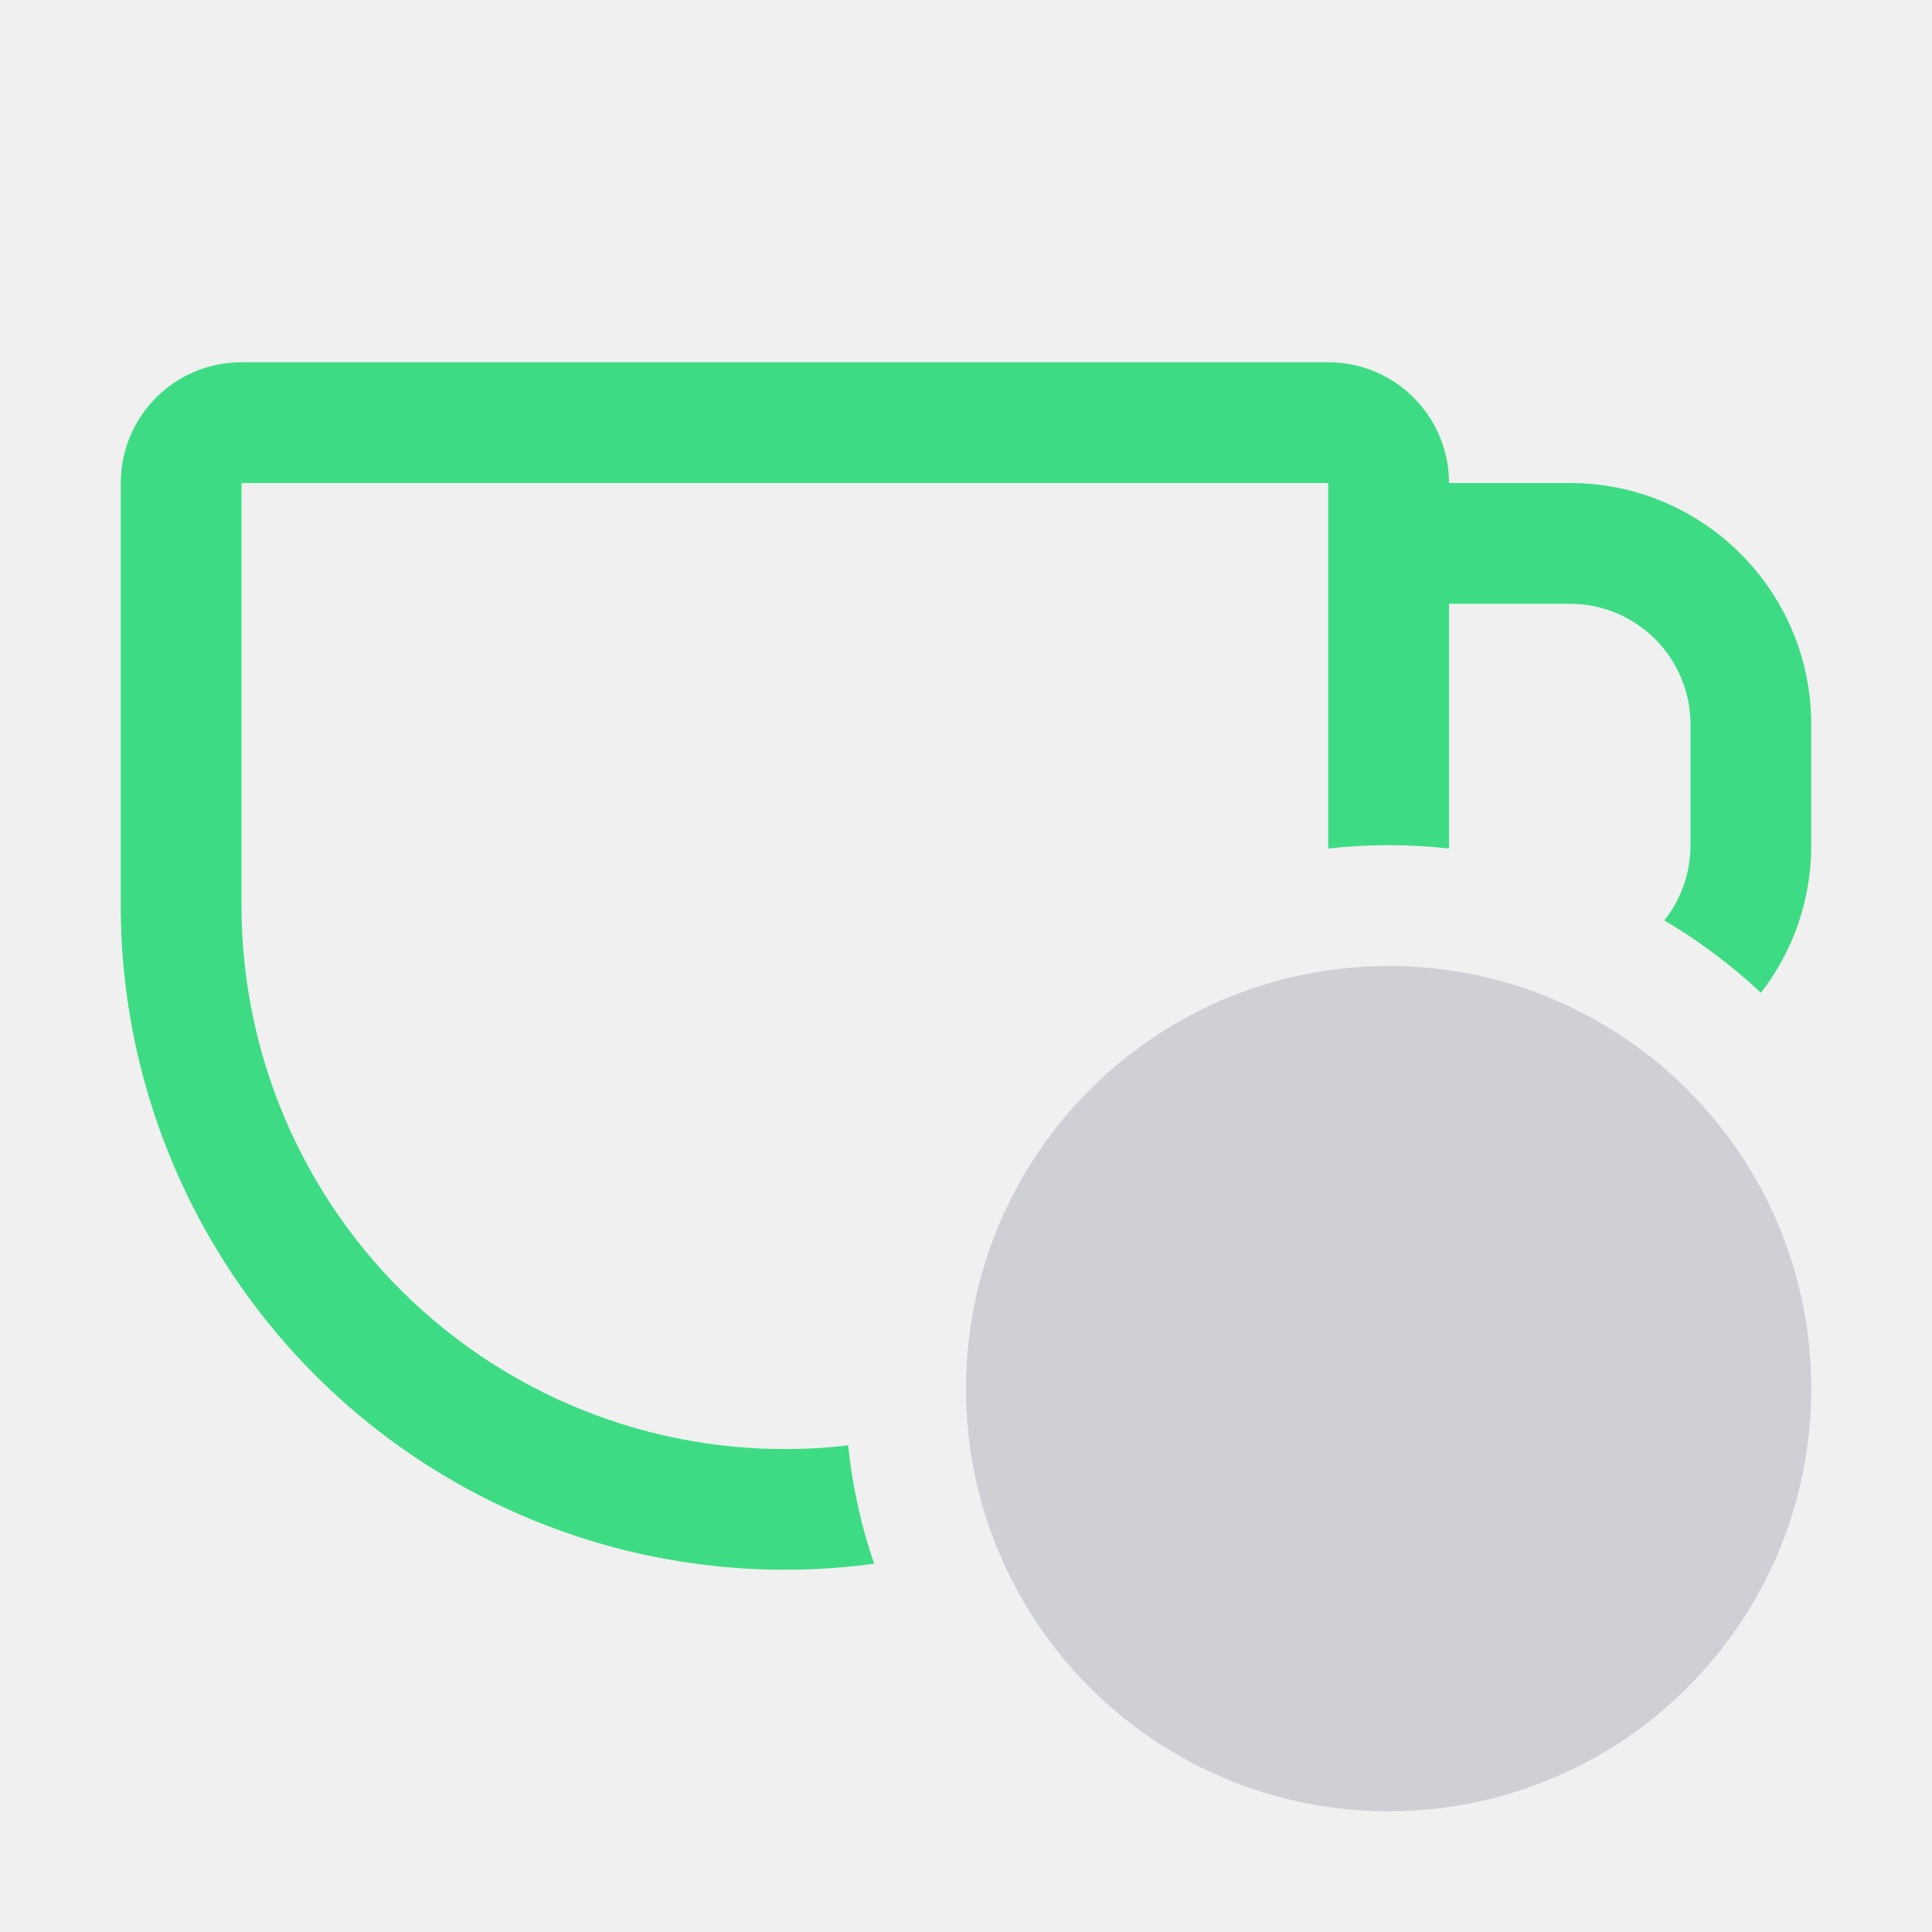
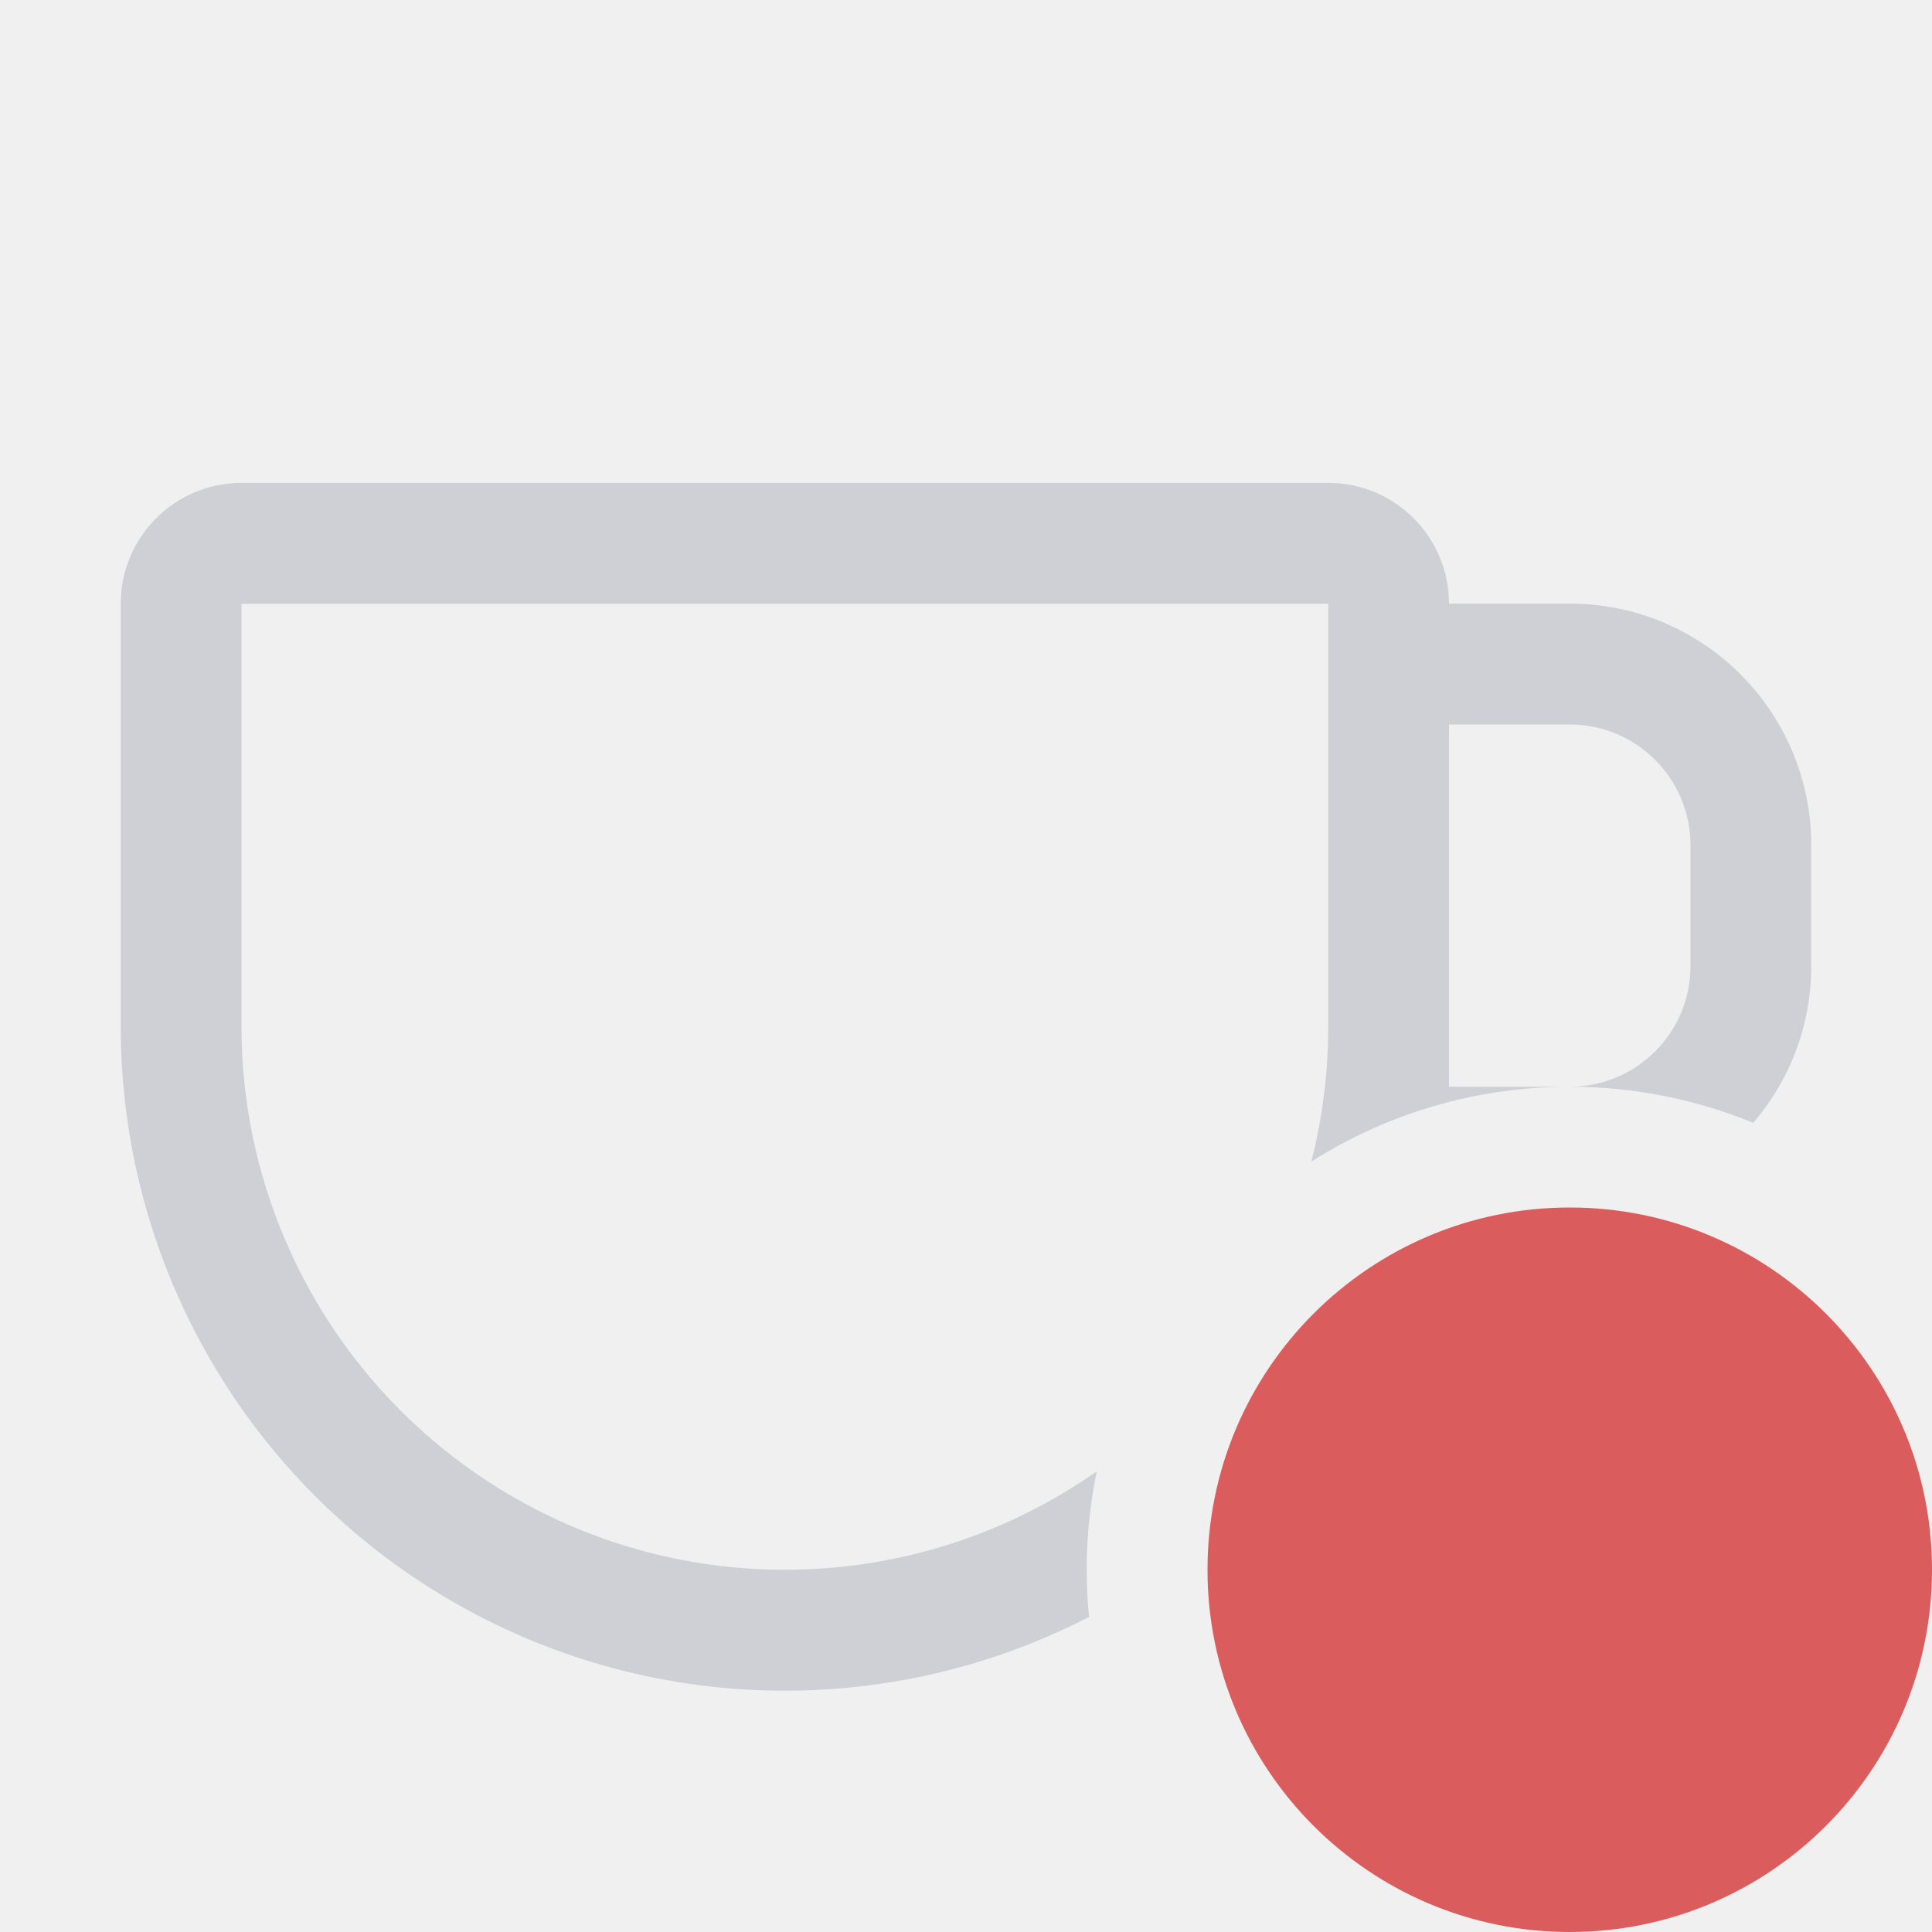
<svg xmlns="http://www.w3.org/2000/svg" width="16" height="16" viewBox="0 0 16 16" fill="none">
-   <path fill-rule="evenodd" clip-rule="evenodd" d="M11.5 15a3.5 3.5 0 1 0 0-7 3.5 3.5 0 0 0 0 7z" fill="#CED0D6" />
-   <path fill-rule="evenodd" clip-rule="evenodd" d="M11 4H2v3.5a4.5 4.5 0 0 0 5.024 4.47c.035.34.108.668.215.98A5.5 5.5 0 0 1 1 7.5V4a1 1 0 0 1 1-1h9a1 1 0 0 1 1 1h1a2 2 0 0 1 2 2v1c0 .46-.155.884-.417 1.222a4.516 4.516 0 0 0-.8-.6A.996.996 0 0 0 14 7V6a1 1 0 0 0-1-1h-1v2.027a4.552 4.552 0 0 0-1 0V4z" fill="#3DDC84" />
+   <g clip-path="url(#clip0_136_2256)">
+     <circle cx="13" cy="13" r="3" fill="#DB5C5C" />
+     <path fill-rule="evenodd" clip-rule="evenodd" d="M11 5H2v3.5a4.5 4.5 0 0 0 7.083 3.685 4.017 4.017 0 0 0-.064 1.206A5.5 5.5 0 0 1 1 8.5V4.999a1 1 0 0 1 1-1h9a1 1 0 0 1 1 1h1a2 2 0 0 1 2 2v1c0 .496-.18.95-.48 1.3A3.988 3.988 0 0 0 13 9a1 1 0 0 0 1-1V7a1 1 0 0 0-1-1h-1v3h1c-.787 0-1.522.227-2.14.62.091-.358.14-.733.14-1.12V5z" fill="#CED0D6" />
+   </g>
+   <defs>
+     <clipPath id="clip0_136_2256">
+       <path fill="#fff" d="M0 0h16v16H0z" />
+     </clipPath>
+   </defs>
</svg>
